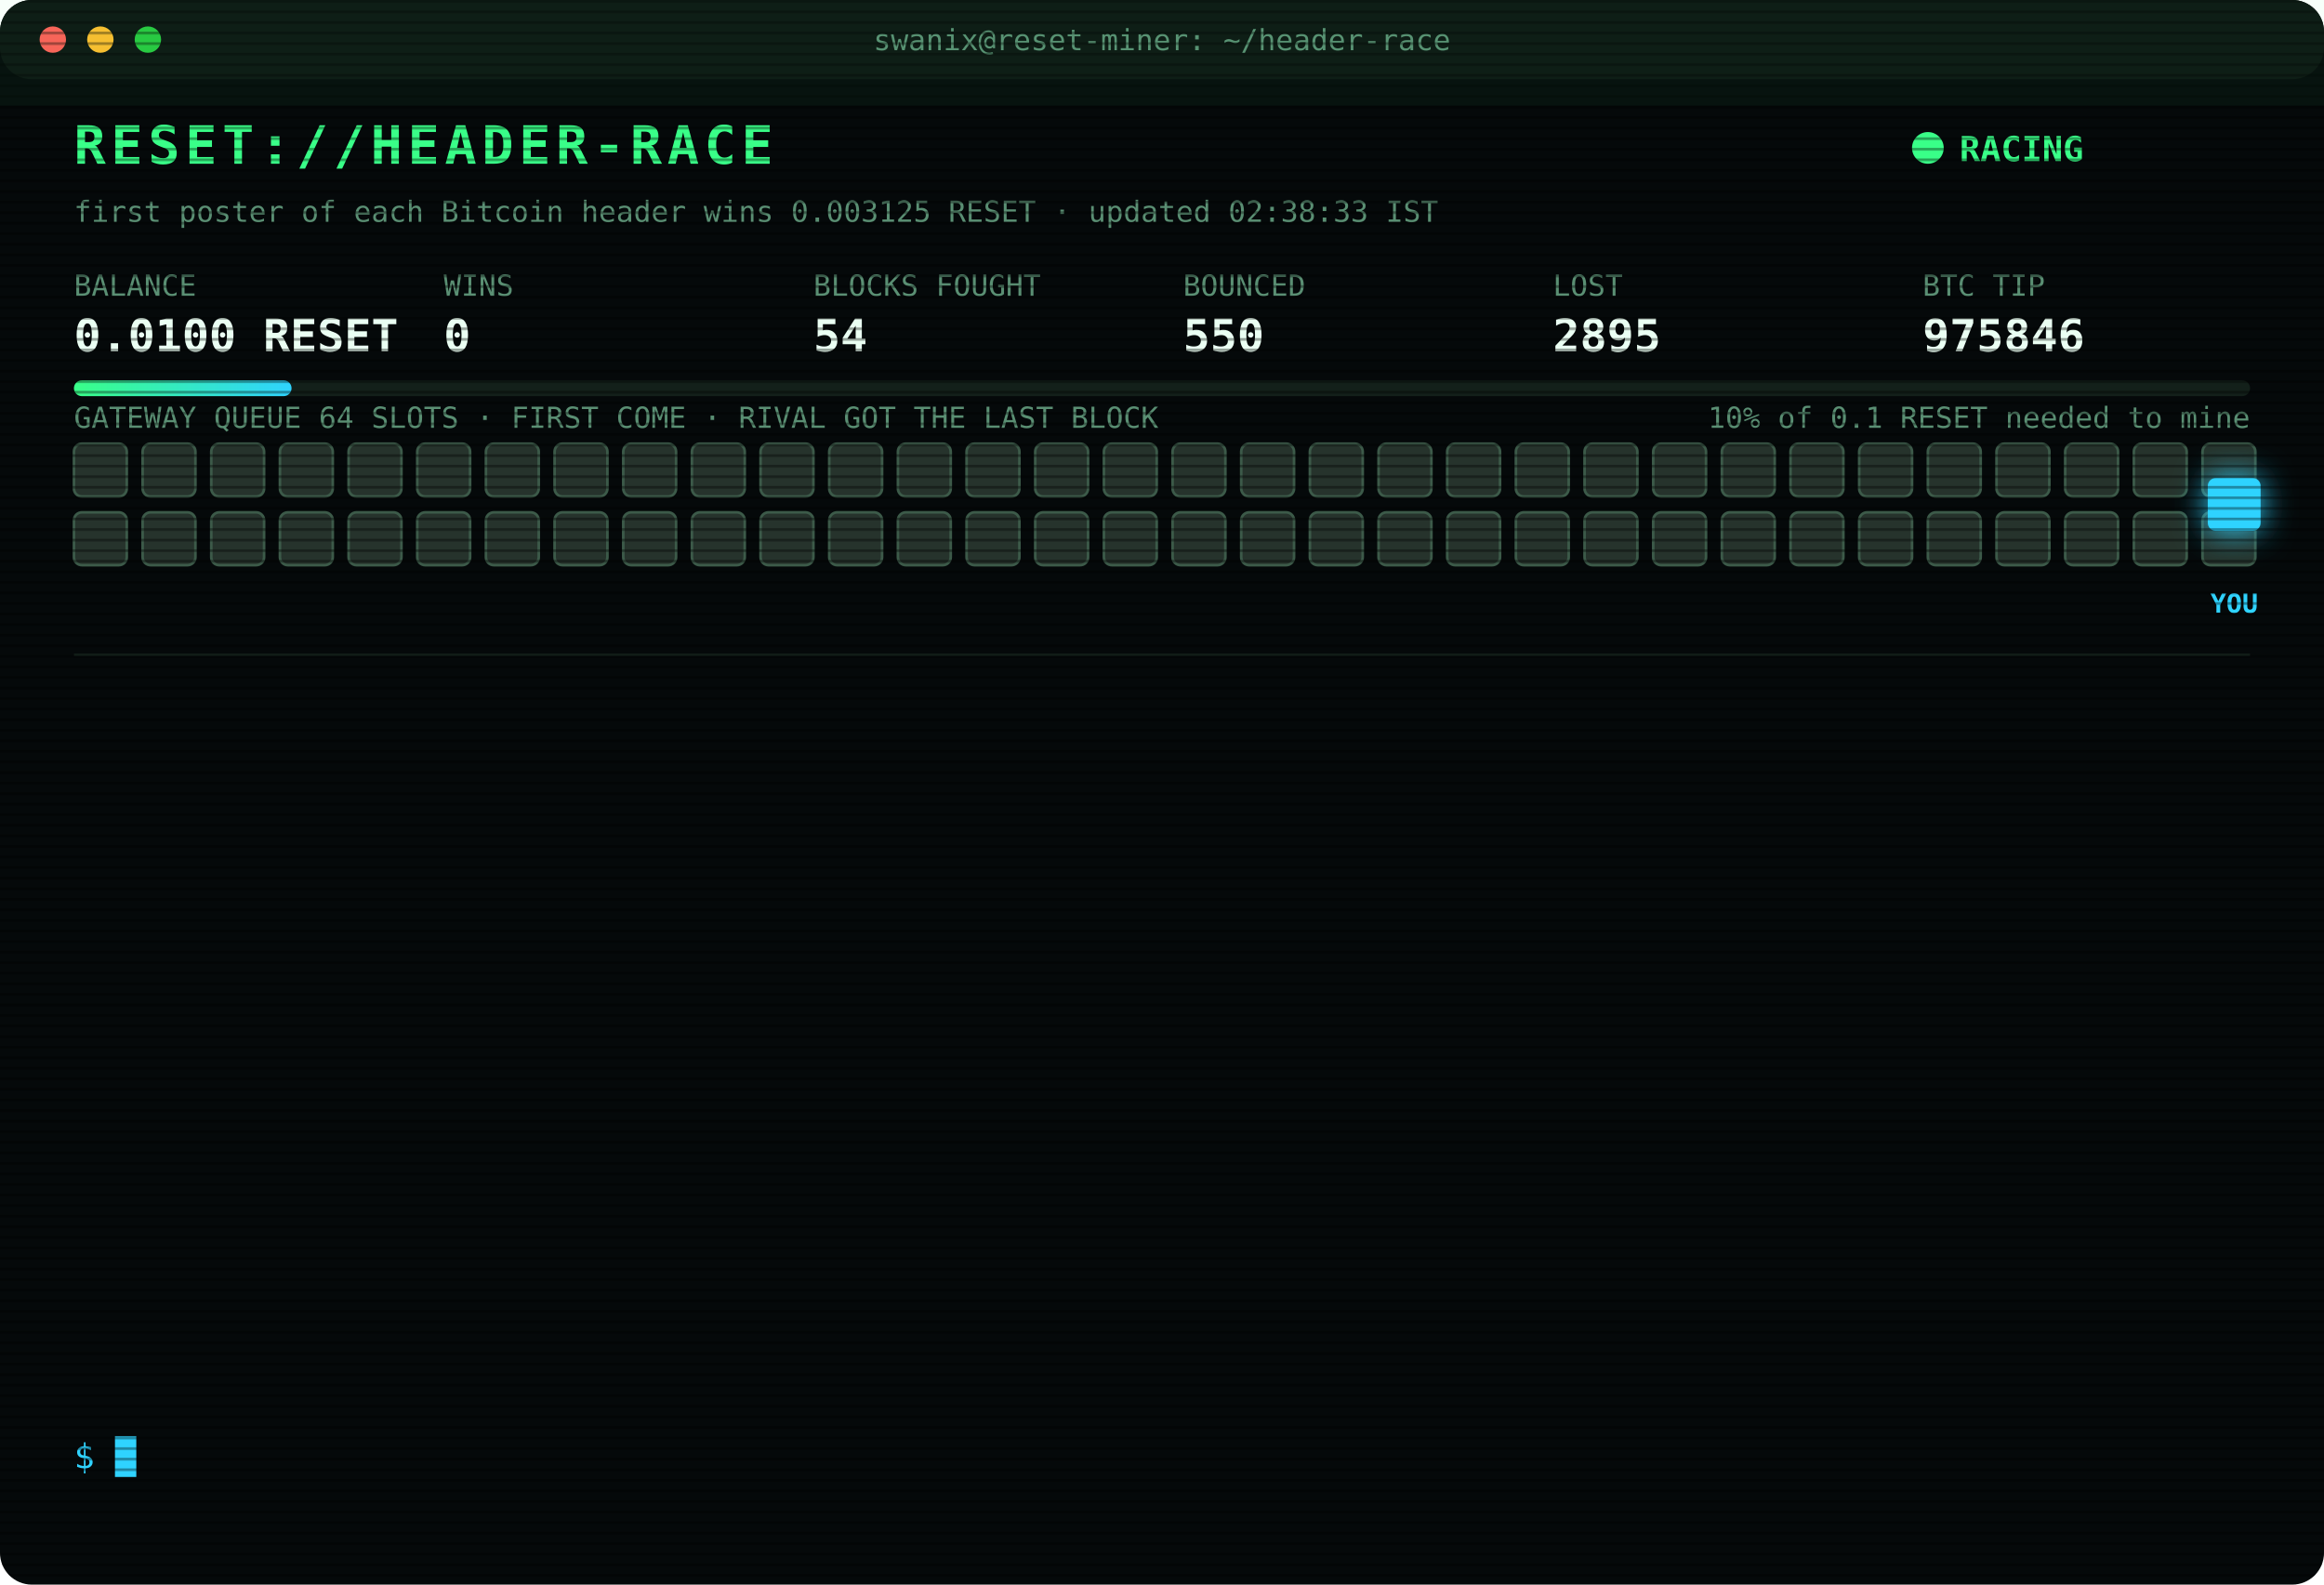
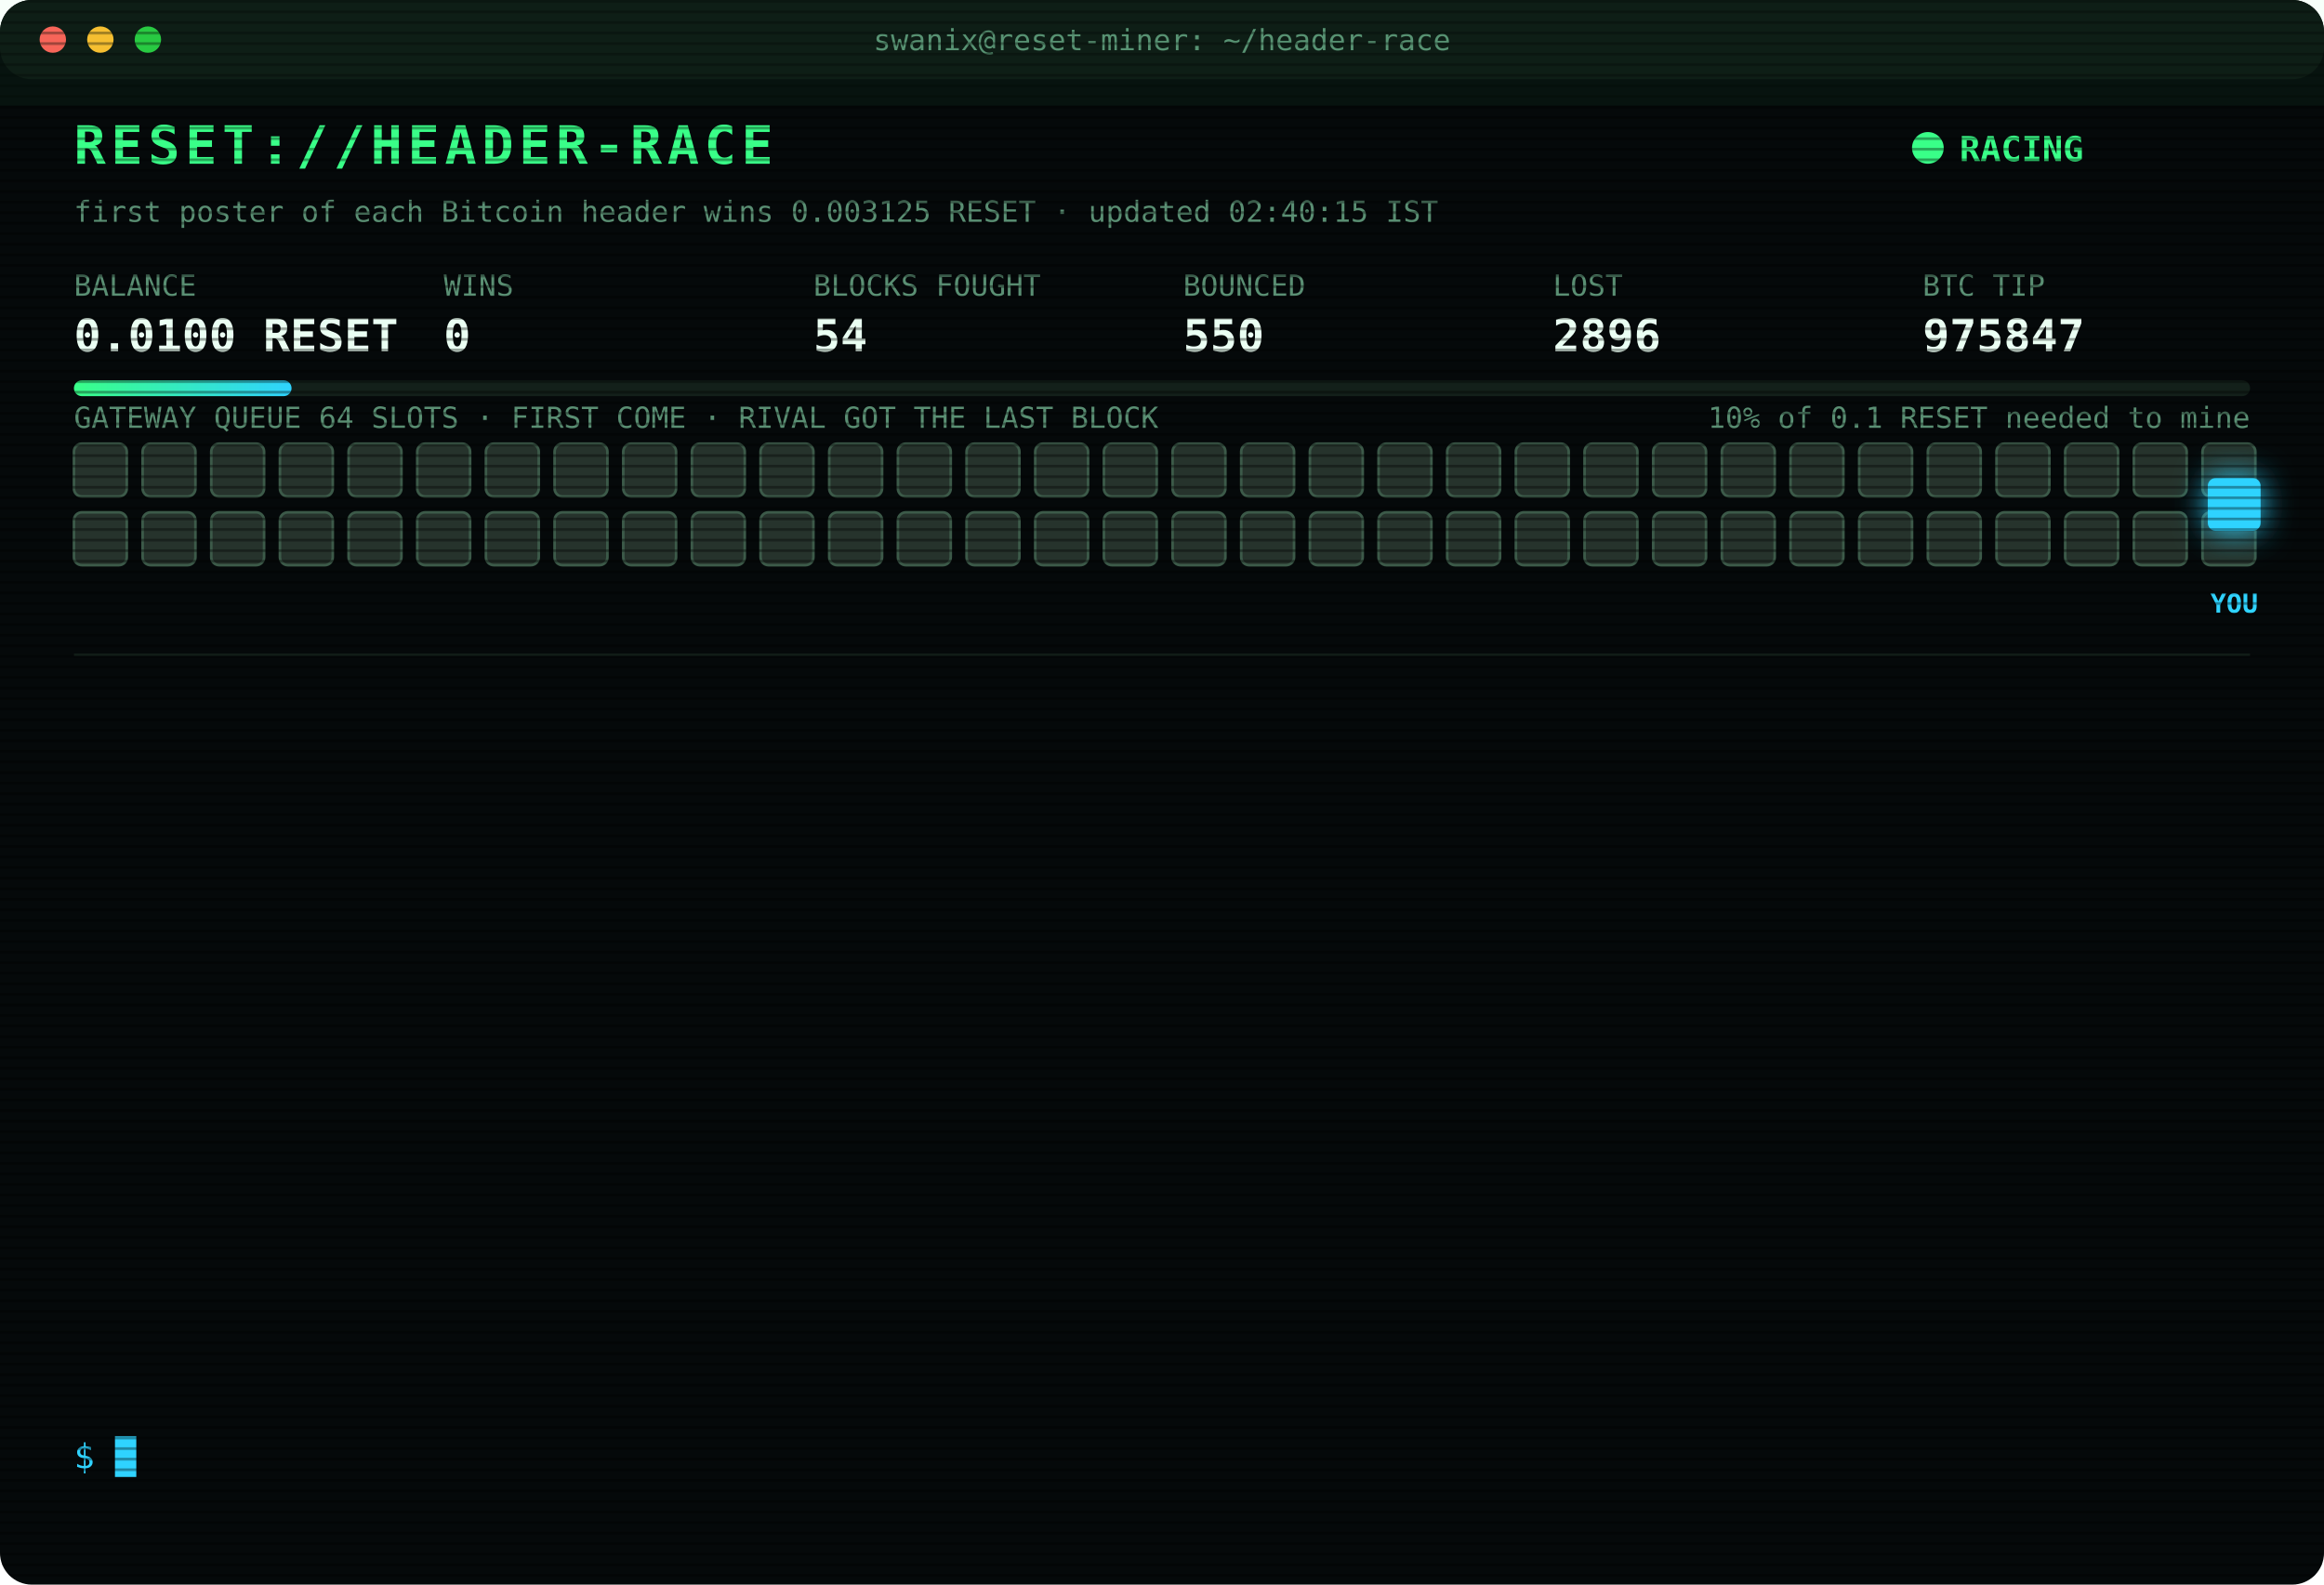
<svg xmlns="http://www.w3.org/2000/svg" width="880" height="600" viewBox="0 0 880 600" font-family="ui-monospace,SFMono-Regular,Menlo,Consolas,monospace">
  <style>
text{font-size:13px;fill:#7CFFB2}
.title{font-size:20px;font-weight:700;fill:#39FF88;letter-spacing:2px;animation:glitch 3s infinite steps(1)}
.sub{fill:#2fd3ff}.k{fill:#5a8f73;font-size:11px}.v{font-size:17px;font-weight:700;fill:#eafff3}
.ts{fill:#3f6b56}.boot{fill:#2fd3ff}.dim{fill:#5a8f73}.bad{fill:#ff4d6d}.warn{fill:#ffd23f}.mag{fill:#ff5cf0}.win{fill:#39FF88;font-weight:700}
.tag{font-size:10px;fill:#2fd3ff;font-weight:700}
.rival{fill:#26332c;stroke:#3c5a49;animation:jam 1.2s infinite alternate}
.idle{fill:#141c18;stroke:#22302a;animation:breathe 4s infinite}
.me{fill:#2fd3ff;filter:drop-shadow(0 0 6px #2fd3ff)}
.hover{animation:nudge 1.1s infinite ease-in-out}.bounce{animation:kick 1.4s infinite}
.ln{opacity:0;animation:in .4s forwards}
.cur{animation:blink 1s infinite steps(1)}
.scan{animation:scan 6s infinite linear}
.led{animation:blink 1.4s infinite}
@keyframes in{from{opacity:0;transform:translateX(-6px)}to{opacity:1;transform:none}}
@keyframes blink{50%{opacity:0}}
@keyframes jam{to{fill:#33463b}}
@keyframes breathe{50%{opacity:.4}}
@keyframes nudge{50%{transform:translateX(-10px)}}
@keyframes kick{0%,100%{transform:none}30%{transform:translateX(-14px)}55%{transform:translateX(10px) translateY(-6px)}}
@keyframes glitch{0%,92%{transform:none}93%{transform:translateX(2px);fill:#ff4d6d}95%{transform:translateX(-2px);fill:#2fd3ff}97%{transform:none}}
@keyframes scan{from{transform:translateY(-40px)}to{transform:translateY(600px)}}
</style>
  <defs>
    <pattern id="sl" width="4" height="4" patternUnits="userSpaceOnUse">
      <rect width="4" height="1" fill="#000" opacity=".35" />
    </pattern>
    <linearGradient id="bar">
      <stop offset="0" stop-color="#39FF88" />
      <stop offset="1" stop-color="#2fd3ff" />
    </linearGradient>
  </defs>
  <rect width="880" height="600" rx="12" fill="#05090a" />
  <rect width="880" height="30" rx="12" fill="#0d1512" />
  <circle cx="20" cy="15" r="5" fill="#ff5f57" />
  <circle cx="38" cy="15" r="5" fill="#febc2e" />
  <circle cx="56" cy="15" r="5" fill="#28c840" />
  <text x="440" y="19" text-anchor="middle" class="k">swanix@reset-miner: ~/header-race</text>
  <text x="28" y="62" class="title">RESET://HEADER-RACE</text>
  <circle class="led" cx="730" cy="56" r="6" fill="#39FF88" />
  <text x="742" y="61" class="win">RACING</text>
-   <text x="28" y="84" class="k">first poster of each Bitcoin header wins 0.003125 RESET · updated 02:38:33 IST</text>
+   <text x="28" y="84" class="k">first poster of each Bitcoin header wins 0.003125 RESET · updated 02:40:15 IST</text>
  <text x="28" y="112" class="k">BALANCE</text>
  <text x="28" y="133" class="v">0.0100 RESET</text>
  <text x="168" y="112" class="k">WINS</text>
  <text x="168" y="133" class="v">0</text>
  <text x="308" y="112" class="k">BLOCKS FOUGHT</text>
  <text x="308" y="133" class="v">54</text>
  <text x="448" y="112" class="k">BOUNCED</text>
  <text x="448" y="133" class="v">550</text>
  <text x="588" y="112" class="k">LOST</text>
-   <text x="588" y="133" class="v">2895</text>
+   <text x="588" y="133" class="v">2896</text>
  <text x="728" y="112" class="k">BTC TIP</text>
-   <text x="728" y="133" class="v">975846</text>
+   <text x="728" y="133" class="v">975847</text>
  <rect x="28" y="144" width="824" height="6" rx="3" fill="#13201a" />
  <rect x="28" y="144" width="82.4" height="6" rx="3" fill="url(#bar)" />
  <text x="852" y="162" text-anchor="end" class="k">10% of 0.1 RESET needed to mine</text>
  <text x="28" y="162" class="k">GATEWAY QUEUE 64 SLOTS · FIRST COME · RIVAL GOT THE LAST BLOCK</text>
  <rect class="rival" x="28" y="168" width="20" height="20" rx="3" style="animation-delay:0.00s" />
  <rect class="rival" x="54" y="168" width="20" height="20" rx="3" style="animation-delay:0.05s" />
  <rect class="rival" x="80" y="168" width="20" height="20" rx="3" style="animation-delay:0.10s" />
  <rect class="rival" x="106" y="168" width="20" height="20" rx="3" style="animation-delay:0.15s" />
  <rect class="rival" x="132" y="168" width="20" height="20" rx="3" style="animation-delay:0.20s" />
  <rect class="rival" x="158" y="168" width="20" height="20" rx="3" style="animation-delay:0.25s" />
  <rect class="rival" x="184" y="168" width="20" height="20" rx="3" style="animation-delay:0.30s" />
  <rect class="rival" x="210" y="168" width="20" height="20" rx="3" style="animation-delay:0.35s" />
  <rect class="rival" x="236" y="168" width="20" height="20" rx="3" style="animation-delay:0.40s" />
  <rect class="rival" x="262" y="168" width="20" height="20" rx="3" style="animation-delay:0.45s" />
  <rect class="rival" x="288" y="168" width="20" height="20" rx="3" style="animation-delay:0.50s" />
  <rect class="rival" x="314" y="168" width="20" height="20" rx="3" style="animation-delay:0.55s" />
  <rect class="rival" x="340" y="168" width="20" height="20" rx="3" style="animation-delay:0.60s" />
  <rect class="rival" x="366" y="168" width="20" height="20" rx="3" style="animation-delay:0.65s" />
  <rect class="rival" x="392" y="168" width="20" height="20" rx="3" style="animation-delay:0.70s" />
  <rect class="rival" x="418" y="168" width="20" height="20" rx="3" style="animation-delay:0.75s" />
  <rect class="rival" x="444" y="168" width="20" height="20" rx="3" style="animation-delay:0.80s" />
  <rect class="rival" x="470" y="168" width="20" height="20" rx="3" style="animation-delay:0.85s" />
  <rect class="rival" x="496" y="168" width="20" height="20" rx="3" style="animation-delay:0.90s" />
  <rect class="rival" x="522" y="168" width="20" height="20" rx="3" style="animation-delay:0.95s" />
  <rect class="rival" x="548" y="168" width="20" height="20" rx="3" style="animation-delay:1.00s" />
  <rect class="rival" x="574" y="168" width="20" height="20" rx="3" style="animation-delay:1.05s" />
  <rect class="rival" x="600" y="168" width="20" height="20" rx="3" style="animation-delay:1.10s" />
  <rect class="rival" x="626" y="168" width="20" height="20" rx="3" style="animation-delay:1.15s" />
  <rect class="rival" x="652" y="168" width="20" height="20" rx="3" style="animation-delay:1.20s" />
  <rect class="rival" x="678" y="168" width="20" height="20" rx="3" style="animation-delay:1.25s" />
  <rect class="rival" x="704" y="168" width="20" height="20" rx="3" style="animation-delay:1.30s" />
  <rect class="rival" x="730" y="168" width="20" height="20" rx="3" style="animation-delay:1.35s" />
  <rect class="rival" x="756" y="168" width="20" height="20" rx="3" style="animation-delay:1.40s" />
  <rect class="rival" x="782" y="168" width="20" height="20" rx="3" style="animation-delay:1.45s" />
  <rect class="rival" x="808" y="168" width="20" height="20" rx="3" style="animation-delay:1.50s" />
  <rect class="rival" x="834" y="168" width="20" height="20" rx="3" style="animation-delay:1.55s" />
  <rect class="rival" x="28" y="194" width="20" height="20" rx="3" style="animation-delay:1.60s" />
  <rect class="rival" x="54" y="194" width="20" height="20" rx="3" style="animation-delay:1.65s" />
  <rect class="rival" x="80" y="194" width="20" height="20" rx="3" style="animation-delay:1.70s" />
  <rect class="rival" x="106" y="194" width="20" height="20" rx="3" style="animation-delay:1.75s" />
  <rect class="rival" x="132" y="194" width="20" height="20" rx="3" style="animation-delay:1.80s" />
  <rect class="rival" x="158" y="194" width="20" height="20" rx="3" style="animation-delay:1.85s" />
  <rect class="rival" x="184" y="194" width="20" height="20" rx="3" style="animation-delay:1.90s" />
  <rect class="rival" x="210" y="194" width="20" height="20" rx="3" style="animation-delay:1.95s" />
  <rect class="rival" x="236" y="194" width="20" height="20" rx="3" style="animation-delay:2.00s" />
  <rect class="rival" x="262" y="194" width="20" height="20" rx="3" style="animation-delay:2.05s" />
  <rect class="rival" x="288" y="194" width="20" height="20" rx="3" style="animation-delay:2.10s" />
  <rect class="rival" x="314" y="194" width="20" height="20" rx="3" style="animation-delay:2.15s" />
  <rect class="rival" x="340" y="194" width="20" height="20" rx="3" style="animation-delay:2.20s" />
  <rect class="rival" x="366" y="194" width="20" height="20" rx="3" style="animation-delay:2.25s" />
  <rect class="rival" x="392" y="194" width="20" height="20" rx="3" style="animation-delay:2.30s" />
  <rect class="rival" x="418" y="194" width="20" height="20" rx="3" style="animation-delay:2.35s" />
  <rect class="rival" x="444" y="194" width="20" height="20" rx="3" style="animation-delay:2.40s" />
  <rect class="rival" x="470" y="194" width="20" height="20" rx="3" style="animation-delay:2.45s" />
  <rect class="rival" x="496" y="194" width="20" height="20" rx="3" style="animation-delay:2.50s" />
  <rect class="rival" x="522" y="194" width="20" height="20" rx="3" style="animation-delay:2.55s" />
  <rect class="rival" x="548" y="194" width="20" height="20" rx="3" style="animation-delay:2.60s" />
  <rect class="rival" x="574" y="194" width="20" height="20" rx="3" style="animation-delay:2.65s" />
  <rect class="rival" x="600" y="194" width="20" height="20" rx="3" style="animation-delay:2.70s" />
  <rect class="rival" x="626" y="194" width="20" height="20" rx="3" style="animation-delay:2.75s" />
  <rect class="rival" x="652" y="194" width="20" height="20" rx="3" style="animation-delay:2.80s" />
  <rect class="rival" x="678" y="194" width="20" height="20" rx="3" style="animation-delay:2.85s" />
  <rect class="rival" x="704" y="194" width="20" height="20" rx="3" style="animation-delay:2.90s" />
  <rect class="rival" x="730" y="194" width="20" height="20" rx="3" style="animation-delay:2.95s" />
  <rect class="rival" x="756" y="194" width="20" height="20" rx="3" style="animation-delay:3.00s" />
  <rect class="rival" x="782" y="194" width="20" height="20" rx="3" style="animation-delay:3.05s" />
  <rect class="rival" x="808" y="194" width="20" height="20" rx="3" style="animation-delay:3.10s" />
  <rect class="rival" x="834" y="194" width="20" height="20" rx="3" style="animation-delay:3.15s" />
  <g class="hover">
    <rect class="me" x="836" y="181" width="20" height="20" rx="3" />
    <text class="tag" x="846" y="232" text-anchor="middle">YOU</text>
  </g>
  <line x1="28" x2="852" y1="248" y2="248" stroke="#13201a" />
  <g class="ln" style="animation-delay:0.40s">
-     <text x="28" y="270" class="ts">00:48:02</text>
-     <text x="104" y="270" class="bad">[LOST] #975831 taken by a rival miner</text>
+     <text x="28" y="270" class="ts">01:00:57</text>
+     <text x="104" y="270" class="bad">[LOST] #975833 taken by a rival miner</text>
  </g>
  <g class="ln" style="animation-delay:0.65s">
-     <text x="28" y="292" class="ts">01:00:57</text>
-     <text x="104" y="292" class="bad">[LOST] #975833 taken by a rival miner</text>
+     <text x="28" y="292" class="ts">01:04:49</text>
+     <text x="104" y="292" class="bad">[LOST] #975834 taken by a rival miner</text>
  </g>
  <g class="ln" style="animation-delay:0.90s">
-     <text x="28" y="314" class="ts">01:04:49</text>
-     <text x="104" y="314" class="bad">[LOST] #975834 taken by a rival miner</text>
+     <text x="28" y="314" class="ts">01:11:29</text>
+     <text x="104" y="314" class="bad">[LOST] #975835 taken by a rival miner</text>
  </g>
  <g class="ln" style="animation-delay:1.15s">
-     <text x="28" y="336" class="ts">01:11:29</text>
-     <text x="104" y="336" class="bad">[LOST] #975835 taken by a rival miner</text>
+     <text x="28" y="336" class="ts">01:24:06</text>
+     <text x="104" y="336" class="bad">[LOST] #975836 taken by a rival miner</text>
  </g>
  <g class="ln" style="animation-delay:1.40s">
-     <text x="28" y="358" class="ts">01:24:06</text>
-     <text x="104" y="358" class="bad">[LOST] #975836 taken by a rival miner</text>
+     <text x="28" y="358" class="ts">01:29:44</text>
+     <text x="104" y="358" class="bad">[LOST] #975837 taken by a rival miner</text>
  </g>
  <g class="ln" style="animation-delay:1.65s">
-     <text x="28" y="380" class="ts">01:29:44</text>
-     <text x="104" y="380" class="bad">[LOST] #975837 taken by a rival miner</text>
+     <text x="28" y="380" class="ts">01:36:17</text>
+     <text x="104" y="380" class="bad">[LOST] #975838 taken by a rival miner</text>
  </g>
  <g class="ln" style="animation-delay:1.90s">
-     <text x="28" y="402" class="ts">01:36:17</text>
-     <text x="104" y="402" class="bad">[LOST] #975838 taken by a rival miner</text>
+     <text x="28" y="402" class="ts">01:50:03</text>
+     <text x="104" y="402" class="bad">[LOST] #975839 taken by a rival miner</text>
  </g>
  <g class="ln" style="animation-delay:2.15s">
-     <text x="28" y="424" class="ts">01:50:03</text>
-     <text x="104" y="424" class="bad">[LOST] #975839 taken by a rival miner</text>
+     <text x="28" y="424" class="ts">02:22:26</text>
+     <text x="104" y="424" class="bad">[LOST] #975842 taken by a rival miner</text>
  </g>
  <g class="ln" style="animation-delay:2.40s">
-     <text x="28" y="446" class="ts">02:22:26</text>
-     <text x="104" y="446" class="bad">[LOST] #975842 taken by a rival miner</text>
+     <text x="28" y="446" class="ts">02:23:54</text>
+     <text x="104" y="446" class="bad">[LOST] #975843 taken by a rival miner</text>
  </g>
  <g class="ln" style="animation-delay:2.65s">
-     <text x="28" y="468" class="ts">02:23:54</text>
-     <text x="104" y="468" class="bad">[LOST] #975843 taken by a rival miner</text>
+     <text x="28" y="468" class="ts">02:27:26</text>
+     <text x="104" y="468" class="bad">[LOST] #975844 taken by a rival miner</text>
  </g>
  <g class="ln" style="animation-delay:2.90s">
-     <text x="28" y="490" class="ts">02:27:26</text>
-     <text x="104" y="490" class="bad">[LOST] #975844 taken by a rival miner</text>
+     <text x="28" y="490" class="ts">02:38:16</text>
+     <text x="104" y="490" class="bad">[LOST] #975845 taken by a rival miner</text>
  </g>
  <g class="ln" style="animation-delay:3.15s">
-     <text x="28" y="512" class="ts">02:38:16</text>
-     <text x="104" y="512" class="bad">[LOST] #975845 taken by a rival miner</text>
+     <text x="28" y="512" class="ts">02:38:28</text>
+     <text x="104" y="512" class="bad">[LOST] #975846 taken by a rival miner</text>
  </g>
  <g class="ln" style="animation-delay:3.40s">
-     <text x="28" y="534" class="ts">02:38:28</text>
-     <text x="104" y="534" class="bad">[LOST] #975846 taken by a rival miner</text>
+     <text x="28" y="534" class="ts">02:40:15</text>
+     <text x="104" y="534" class="bad">[LOST] #975847 taken by a rival miner</text>
  </g>
  <text x="28" y="556" class="sub">$ <tspan class="cur">█</tspan>
  </text>
  <rect width="880" height="600" rx="12" fill="url(#sl)" pointer-events="none" />
  <rect class="scan" width="880" height="40" fill="#39FF88" opacity=".04" />
</svg>
